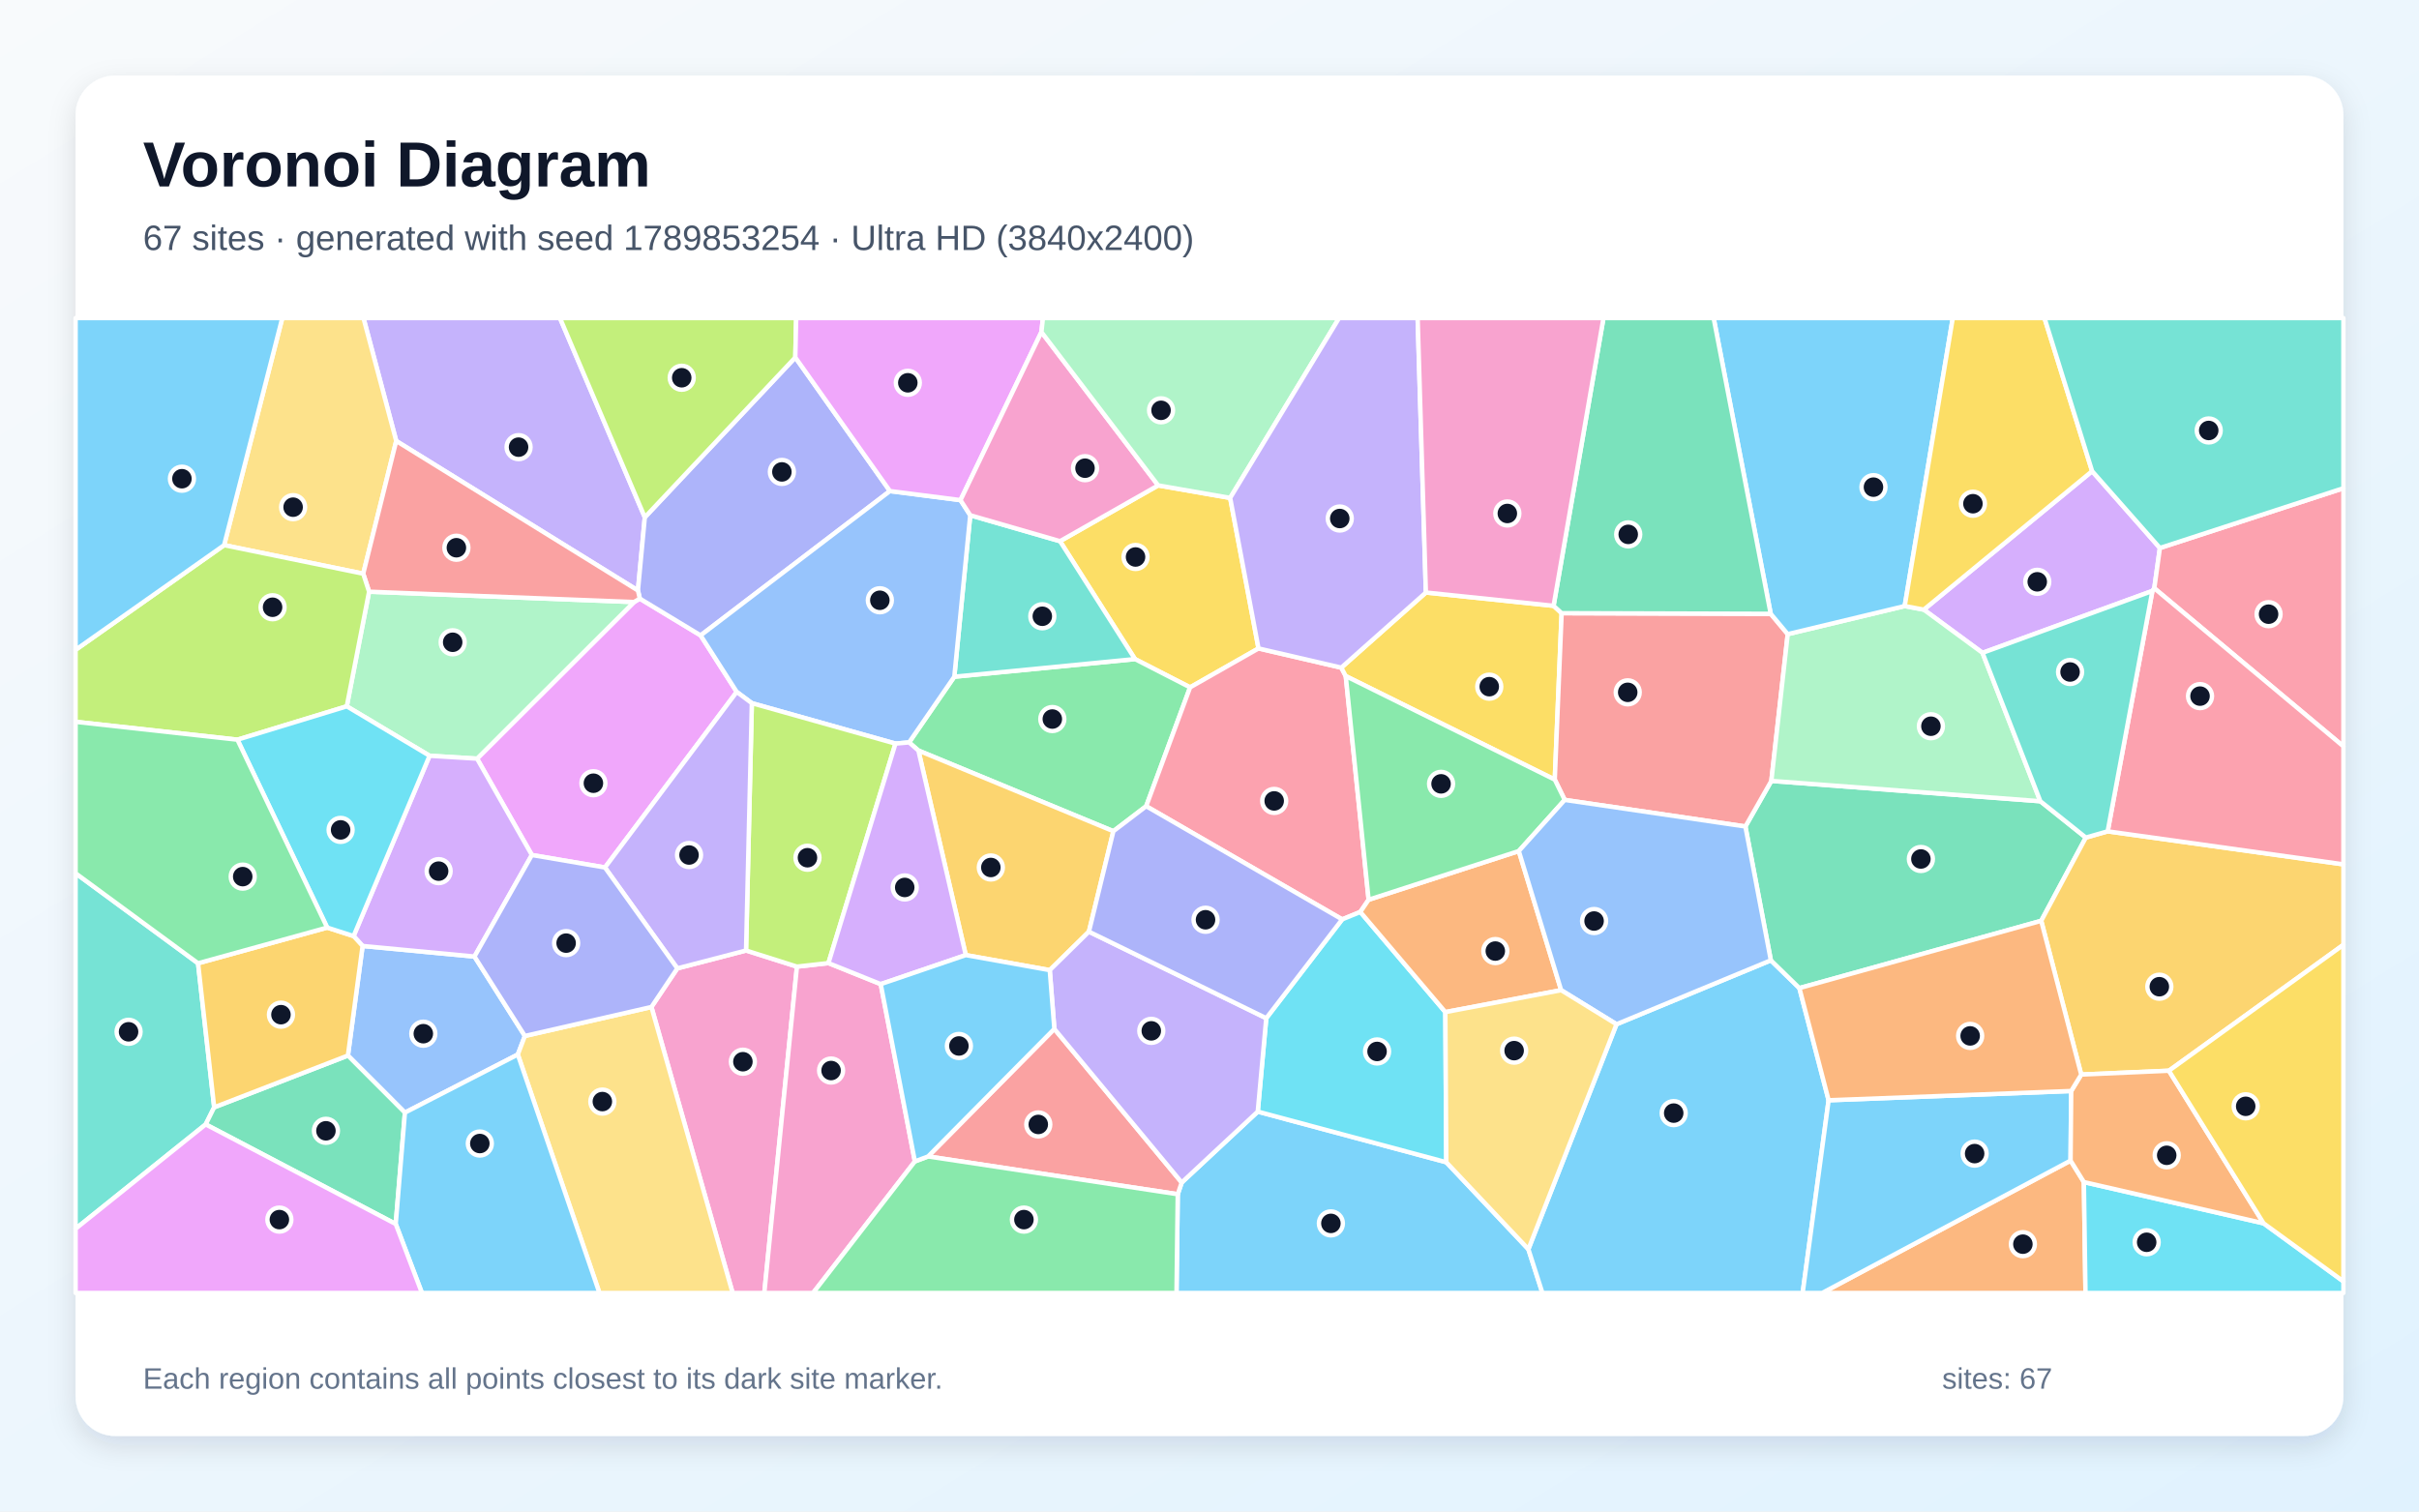
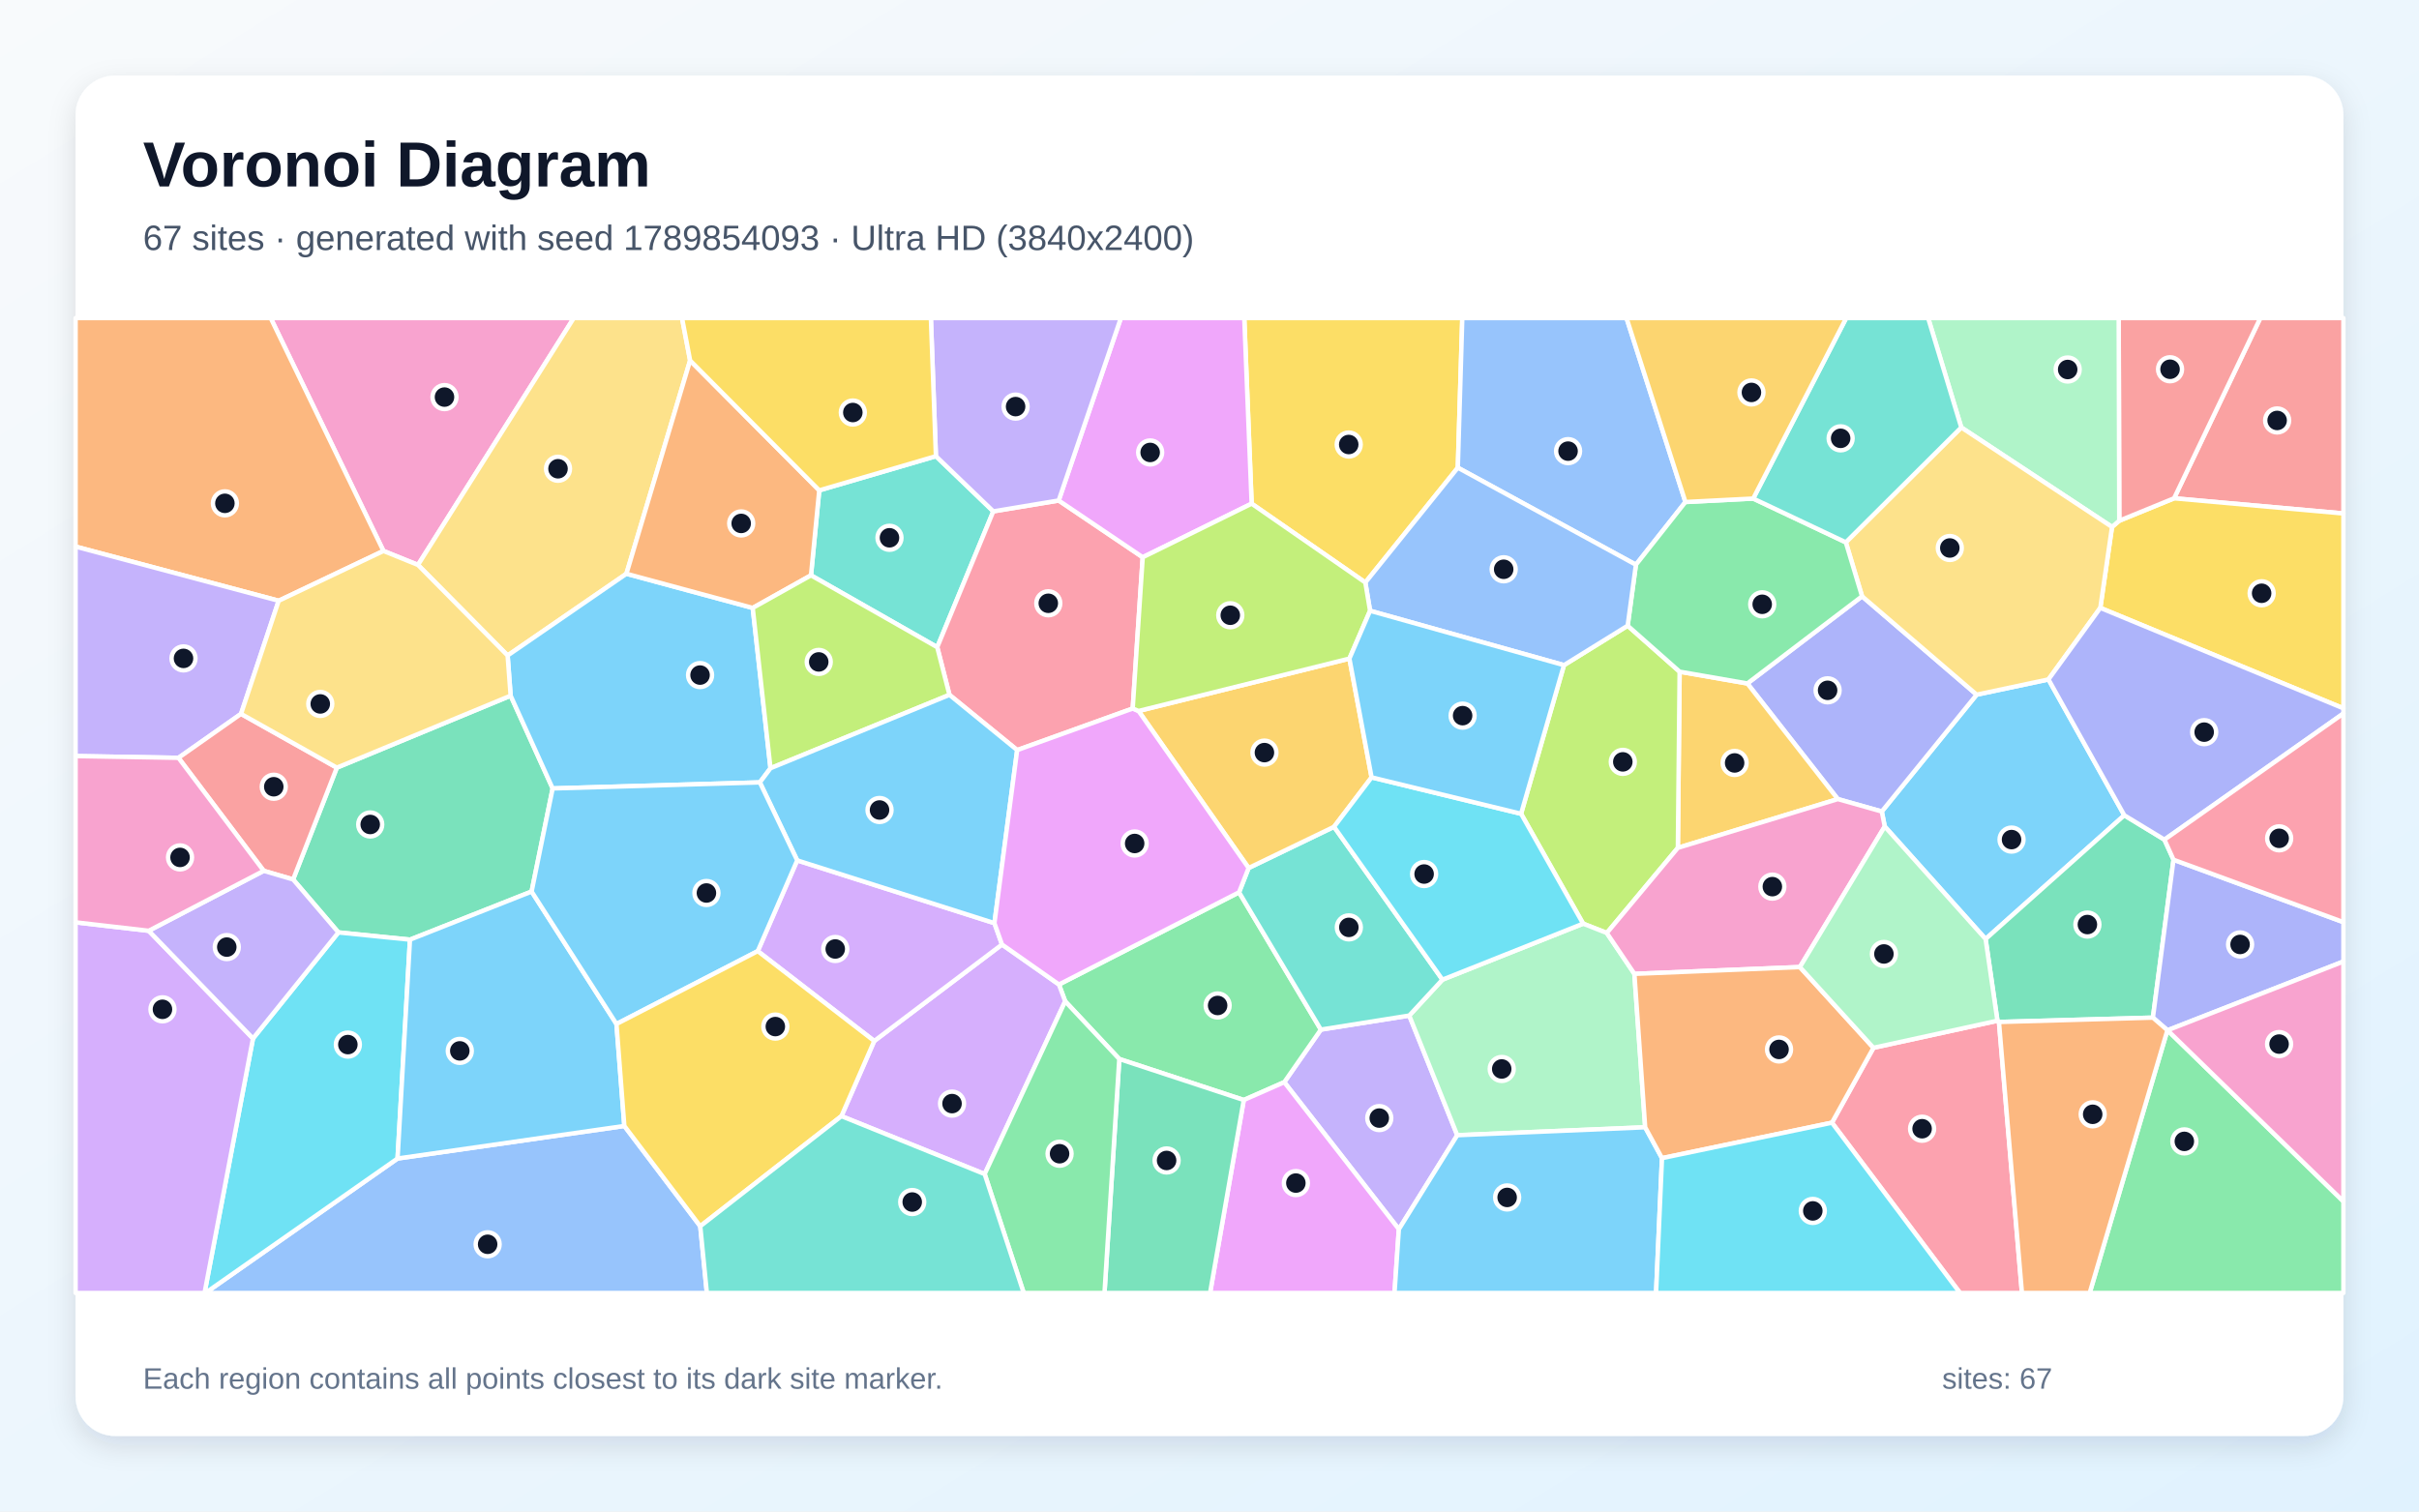
<svg xmlns="http://www.w3.org/2000/svg" width="3840" height="2400" viewBox="0 0 3840 2400" role="img" aria-labelledby="title description">
  <defs>
    <linearGradient id="background" x1="0" y1="0" x2="1" y2="1">
      <stop stop-color="#F8FAFC" />
      <stop offset="1" stop-color="#E0F2FE" />
    </linearGradient>
    <filter id="shadow" x="-5%" y="-5%" width="110%" height="110%">
      <feDropShadow dx="0" dy="15" stdDeviation="22" flood-color="#0F172A" flood-opacity=".12" />
    </filter>
  </defs>
  <rect width="3840" height="2400" fill="url(#background)" />
  <rect x="120" y="120" width="3600" height="2160" rx="63" fill="#FFFFFF" filter="url(#shadow)" />
  <g font-family="Arial, sans-serif">
    <text x="227" y="296" font-size="101" font-weight="700" fill="#0F172A">Voronoi Diagram</text>
-     <text x="227" y="397" font-size="56" fill="#475569">67 sites · generated with seed 1789853254 · Ultra HD (3840x2400)</text>
+     <text x="227" y="397" font-size="56" fill="#475569">67 sites · generated with seed 1789854093 · Ultra HD (3840x2400)</text>
  </g>
  <g stroke="#FFFFFF" stroke-width="7" stroke-linejoin="round">
-     <polygon points="1869.6,1896.2 1875.9,1877.6 1996.6,1765.0 2295.9,1845.4 2426.2,1983.5 2448.5,2053.0 1867.6,2053.0" fill="#38BDF8" fill-opacity="0.65" />
-     <polygon points="1023.6,821.4 1012.7,937.6 629.0,700.2 577.0,505.0 888.9,505.0" fill="#A78BFA" fill-opacity="0.65" />
-     <polygon points="1034.1,1598.9 1075.2,1537.6 1184.3,1509.2 1265.1,1534.8 1213.3,2053.0 1163.0,2053.0" fill="#F472B6" fill-opacity="0.65" />
-     <polygon points="3286.9,1842.8 3308.0,1876.9 3310.6,2053.0 2892.5,2053.0" fill="#FB923C" fill-opacity="0.65" />
-     <polygon points="1838.5,770.7 1952.8,790.6 1997.8,1029.6 1889.2,1091.4 1801.7,1046.5 1682.7,859.3" fill="#FACC15" fill-opacity="0.65" />
-     <polygon points="1819.5,1280.1 1767.4,1319.8 1457.9,1191.7 1443.1,1178.8 1514.9,1074.5 1801.7,1046.5 1889.2,1091.4" fill="#4ADE80" fill-opacity="0.65" />
-     <polygon points="120.0,1951.0 120.0,1386.6 314.4,1529.5 340.0,1758.2 326.5,1785.3" fill="#2DD4BF" fill-opacity="0.65" />
-     <polygon points="833.2,1644.9 822.0,1674.4 642.8,1766.6 552.3,1676.0 575.6,1502.0 753.2,1518.8" fill="#60A5FA" fill-opacity="0.65" />
-     <polygon points="960.3,1377.4 844.3,1357.6 757.3,1204.6 1006.5,955.9 1015.7,950.5 1112.2,1008.9 1169.5,1098.6" fill="#E879F9" fill-opacity="0.65" />
-     <polygon points="326.5,1785.3 340.0,1758.2 552.3,1676.0 642.8,1766.6 628.2,1943.5" fill="#34D399" fill-opacity="0.65" />
-     <polygon points="1473.3,1836.2 1673.7,1633.7 1875.9,1877.6 1869.6,1896.2" fill="#F87171" fill-opacity="0.65" />
-     <polygon points="1412.7,779.7 1112.2,1008.9 1015.7,950.5 1012.7,937.6 1023.6,821.4 1262.5,567.5" fill="#818CF8" fill-opacity="0.65" />
-     <polygon points="1728.6,1479.3 1666.4,1540.4 1533.1,1516.5 1457.9,1191.7 1767.4,1319.8" fill="#FBBF24" fill-opacity="0.65" />
-     <polygon points="1262.5,567.5 1023.6,821.4 888.9,505.0 1263.9,505.0" fill="#A3E635" fill-opacity="0.65" />
-     <polygon points="3321.1,748.1 3428.7,870.1 3419.8,934.0 3416.8,938.3 3147.1,1036.6 3053.9,968.0" fill="#C084FC" fill-opacity="0.65" />
-     <polygon points="2129.2,1060.1 2136.3,1073.5 2172.6,1428.6 2159.4,1448.0 2130.6,1459.8 1819.5,1280.1 1889.2,1091.4 1997.8,1029.6" fill="#FB7185" fill-opacity="0.65" />
-     <polygon points="2010.1,1616.7 2130.6,1459.8 2159.4,1448.0 2294.4,1607.0 2295.9,1845.4 1996.6,1765.0" fill="#22D3EE" fill-opacity="0.65" />
-     <polygon points="550.5,1121.5 585.9,939.5 1006.5,955.9 757.3,1204.6 681.9,1200.0" fill="#86EFAC" fill-opacity="0.65" />
-     <polygon points="576.6,910.9 355.8,865.6 448.1,505.0 577.0,505.0 629.0,700.2" fill="#FCD34D" fill-opacity="0.65" />
-     <polygon points="2426.2,1983.5 2566.1,1626.3 2811.1,1524.8 2856.4,1568.9 2902.8,1747.0 2861.6,2053.0 2448.5,2053.0" fill="#38BDF8" fill-opacity="0.65" />
-     <polygon points="2902.8,1747.0 3287.9,1732.3 3286.9,1842.8 2892.5,2053.0 2861.6,2053.0" fill="#38BDF8" fill-opacity="0.65" />
-     <polygon points="1673.7,1633.7 1666.4,1540.4 1728.6,1479.3 2010.1,1616.7 1996.6,1765.0 1875.9,1877.6" fill="#A78BFA" fill-opacity="0.65" />
-     <polygon points="1265.1,1534.8 1315.1,1529.2 1398.1,1562.6 1452.3,1844.1 1290.7,2053.0 1213.3,2053.0" fill="#F472B6" fill-opacity="0.65" />
-     <polygon points="2411.0,1351.3 2478.2,1572.2 2294.4,1607.0 2159.4,1448.0 2172.6,1428.6" fill="#FB923C" fill-opacity="0.65" />
-     <polygon points="2263.5,940.8 2466.2,961.9 2479.0,973.6 2468.1,1237.9 2136.3,1073.5 2129.2,1060.1" fill="#FACC15" fill-opacity="0.65" />
-     <polygon points="1452.3,1844.1 1473.3,1836.2 1869.6,1896.2 1867.6,2053.0 1290.7,2053.0" fill="#4ADE80" fill-opacity="0.65" />
-     <polygon points="1514.9,1074.5 1540.2,818.1 1682.7,859.3 1801.7,1046.5" fill="#2DD4BF" fill-opacity="0.65" />
-     <polygon points="1412.7,779.7 1524.7,794.1 1540.2,818.1 1514.9,1074.5 1443.1,1178.8 1421.5,1180.7 1193.5,1116.5 1169.5,1098.6 1112.2,1008.9" fill="#60A5FA" fill-opacity="0.65" />
-     <polygon points="1653.2,527.2 1524.7,794.1 1412.7,779.7 1262.5,567.5 1263.9,505.0 1655.6,505.0" fill="#E879F9" fill-opacity="0.65" />
-     <polygon points="3238.9,1272.2 3311.1,1329.9 3240.3,1462.1 2856.4,1568.9 2811.1,1524.8 2770.7,1312.3 2811.9,1239.9" fill="#34D399" fill-opacity="0.65" />
-     <polygon points="2810.9,974.6 2837.9,1006.9 2811.9,1239.9 2770.7,1312.3 2483.9,1270.1 2468.1,1237.9 2479.0,973.6" fill="#F87171" fill-opacity="0.65" />
-     <polygon points="2010.1,1616.7 1728.6,1479.3 1767.4,1319.8 1819.5,1280.1 2130.6,1459.8" fill="#818CF8" fill-opacity="0.65" />
-     <polygon points="3443.0,1700.1 3303.8,1706.2 3240.3,1462.1 3311.1,1329.9 3345.8,1320.0 3720.0,1372.4 3720.0,1500.2" fill="#FBBF24" fill-opacity="0.65" />
-     <polygon points="1193.5,1116.5 1421.5,1180.7 1315.1,1529.2 1265.1,1534.8 1184.3,1509.2" fill="#A3E635" fill-opacity="0.65" />
-     <polygon points="753.2,1518.8 575.6,1502.0 561.3,1486.3 681.9,1200.0 757.3,1204.6 844.3,1357.6" fill="#C084FC" fill-opacity="0.65" />
-     <polygon points="3419.8,934.0 3428.7,870.1 3720.0,775.2 3720.0,1185.1" fill="#FB7185" fill-opacity="0.65" />
-     <polygon points="3308.0,1876.9 3593.3,1942.4 3720.0,2034.6 3720.0,2053.0 3310.6,2053.0" fill="#22D3EE" fill-opacity="0.65" />
-     <polygon points="3238.9,1272.2 2811.9,1239.9 2837.9,1006.9 3023.6,962.3 3053.9,968.0 3147.1,1036.6" fill="#86EFAC" fill-opacity="0.65" />
-     <polygon points="822.0,1674.4 833.2,1644.9 1034.1,1598.9 1163.0,2053.0 951.6,2053.0" fill="#FCD34D" fill-opacity="0.65" />
-     <polygon points="628.2,1943.5 642.8,1766.6 822.0,1674.4 951.6,2053.0 669.8,2053.0" fill="#38BDF8" fill-opacity="0.65" />
-     <polygon points="3023.6,962.3 2837.9,1006.9 2810.9,974.6 2720.3,505.0 3099.9,505.0" fill="#38BDF8" fill-opacity="0.65" />
-     <polygon points="960.3,1377.4 1169.5,1098.6 1193.5,1116.5 1184.3,1509.2 1075.2,1537.6" fill="#A78BFA" fill-opacity="0.65" />
-     <polygon points="1838.5,770.7 1682.7,859.3 1540.2,818.1 1524.7,794.1 1653.2,527.2" fill="#F472B6" fill-opacity="0.65" />
-     <polygon points="3593.3,1942.4 3308.0,1876.9 3286.9,1842.8 3287.9,1732.3 3303.8,1706.2 3443.0,1700.1" fill="#FB923C" fill-opacity="0.65" />
-     <polygon points="3321.1,748.1 3053.9,968.0 3023.6,962.3 3099.9,505.0 3245.5,505.0" fill="#FACC15" fill-opacity="0.65" />
-     <polygon points="2468.1,1237.9 2483.9,1270.1 2411.0,1351.3 2172.6,1428.6 2136.3,1073.5" fill="#4ADE80" fill-opacity="0.65" />
-     <polygon points="3428.7,870.1 3321.1,748.1 3245.5,505.0 3720.0,505.0 3720.0,775.2" fill="#2DD4BF" fill-opacity="0.65" />
-     <polygon points="2483.9,1270.1 2770.7,1312.3 2811.1,1524.8 2566.1,1626.3 2478.2,1572.2 2411.0,1351.3" fill="#60A5FA" fill-opacity="0.65" />
-     <polygon points="120.0,1951.0 326.5,1785.3 628.2,1943.5 669.8,2053.0 120.0,2053.0" fill="#E879F9" fill-opacity="0.65" />
-     <polygon points="2810.9,974.6 2479.0,973.6 2466.2,961.9 2545.4,505.0 2720.3,505.0" fill="#34D399" fill-opacity="0.65" />
-     <polygon points="1015.7,950.5 1006.5,955.9 585.9,939.5 576.6,910.9 629.0,700.2 1012.7,937.6" fill="#F87171" fill-opacity="0.65" />
-     <polygon points="833.2,1644.9 753.2,1518.8 844.3,1357.6 960.3,1377.4 1075.2,1537.6 1034.1,1598.9" fill="#818CF8" fill-opacity="0.65" />
-     <polygon points="340.0,1758.2 314.4,1529.5 519.4,1472.8 561.3,1486.3 575.6,1502.0 552.3,1676.0" fill="#FBBF24" fill-opacity="0.65" />
-     <polygon points="355.8,865.6 576.6,910.9 585.9,939.5 550.5,1121.5 376.9,1174.5 120.0,1146.1 120.0,1031.8" fill="#A3E635" fill-opacity="0.65" />
-     <polygon points="1533.1,1516.5 1398.1,1562.6 1315.1,1529.2 1421.5,1180.7 1443.1,1178.8 1457.9,1191.7" fill="#C084FC" fill-opacity="0.65" />
-     <polygon points="3345.8,1320.0 3416.8,938.3 3419.8,934.0 3720.0,1185.1 3720.0,1372.4" fill="#FB7185" fill-opacity="0.65" />
-     <polygon points="376.9,1174.5 550.5,1121.5 681.9,1200.0 561.3,1486.3 519.4,1472.8" fill="#22D3EE" fill-opacity="0.65" />
-     <polygon points="1952.8,790.6 1838.5,770.7 1653.2,527.2 1655.6,505.0 2125.7,505.0" fill="#86EFAC" fill-opacity="0.65" />
-     <polygon points="2478.2,1572.2 2566.1,1626.3 2426.2,1983.5 2295.9,1845.4 2294.4,1607.0" fill="#FCD34D" fill-opacity="0.65" />
-     <polygon points="1452.3,1844.1 1398.1,1562.6 1533.1,1516.5 1666.4,1540.4 1673.7,1633.7 1473.3,1836.2" fill="#38BDF8" fill-opacity="0.65" />
-     <polygon points="355.8,865.6 120.0,1031.8 120.0,505.0 448.1,505.0" fill="#38BDF8" fill-opacity="0.65" />
-     <polygon points="2263.5,940.8 2129.2,1060.1 1997.8,1029.6 1952.8,790.6 2125.7,505.0 2250.4,505.0" fill="#A78BFA" fill-opacity="0.65" />
-     <polygon points="2466.2,961.9 2263.5,940.8 2250.4,505.0 2545.4,505.0" fill="#F472B6" fill-opacity="0.65" />
-     <polygon points="3303.8,1706.2 3287.9,1732.3 2902.8,1747.0 2856.4,1568.9 3240.3,1462.1" fill="#FB923C" fill-opacity="0.65" />
-     <polygon points="3593.3,1942.4 3443.0,1700.1 3720.0,1500.2 3720.0,2034.6" fill="#FACC15" fill-opacity="0.65" />
-     <polygon points="376.9,1174.5 519.4,1472.8 314.4,1529.5 120.0,1386.6 120.0,1146.1" fill="#4ADE80" fill-opacity="0.65" />
-     <polygon points="3345.8,1320.0 3311.1,1329.9 3238.9,1272.2 3147.1,1036.6 3416.8,938.3" fill="#2DD4BF" fill-opacity="0.65" />
+     <polygon points="3372.2,1294.5 3152.0,1491.0 2991.9,1312.3 2987.2,1288.5 3137.8,1103.0 3251.8,1078.8" fill="#38BDF8" fill-opacity="0.65" />
+     <polygon points="2220.6,1951.8 2038.7,1718.3 2096.8,1634.8 2237.1,1612.5 2313.3,1802.5" fill="#A78BFA" fill-opacity="0.65" />
+     <polygon points="663.5,897.0 608.7,874.8 429.7,505.0 910.8,505.0" fill="#F472B6" fill-opacity="0.65" />
+     <polygon points="442.4,953.9 120.0,867.9 120.0,505.0 429.7,505.0 608.7,874.8" fill="#FB923C" fill-opacity="0.65" />
+     <polygon points="2314.2,742.6 2167.4,924.9 1986.9,799.7 1975.2,505.0 2321.3,505.0" fill="#FACC15" fill-opacity="0.65" />
+     <polygon points="1974.4,1746.6 1776.8,1681.5 1690.9,1589.9 1681.0,1563.2 1966.9,1416.8 2096.8,1634.8 2038.7,1718.3" fill="#4ADE80" fill-opacity="0.65" />
+     <polygon points="1485.7,724.3 1576.8,811.9 1487.8,1027.6 1287.4,913.5 1300.5,778.6" fill="#2DD4BF" fill-opacity="0.65" />
+     <polygon points="631.1,1839.5 991.1,1787.8 1111.6,1947.0 1122.1,2053.0 326.0,2053.0" fill="#60A5FA" fill-opacity="0.65" />
+     <polygon points="1974.4,1746.6 2038.7,1718.3 2220.6,1951.8 2213.7,2053.0 1920.9,2053.0" fill="#E879F9" fill-opacity="0.65" />
+     <polygon points="810.6,1104.6 877.3,1251.9 843.9,1415.6 650.8,1492.0 537.2,1480.5 465.3,1396.4 534.7,1218.9" fill="#34D399" fill-opacity="0.65" />
+     <polygon points="3451.2,791.2 3588.1,505.0 3720.0,505.0 3720.0,815.3" fill="#F87171" fill-opacity="0.65" />
+     <polygon points="2917.4,1268.8 2773.8,1085.2 2955.9,946.8 3137.8,1103.0 2987.2,1288.5" fill="#818CF8" fill-opacity="0.65" />
+     <polygon points="2663.5,1346.2 2666.3,1066.5 2773.8,1085.2 2917.4,1268.8" fill="#FBBF24" fill-opacity="0.65" />
+     <polygon points="2482.7,1056.1 2583.8,993.5 2666.3,1066.5 2663.5,1346.2 2550.7,1481.4 2513.1,1466.6 2414.6,1292.1" fill="#A3E635" fill-opacity="0.65" />
+     <polygon points="1335.7,1772.2 1387.8,1652.9 1590.6,1499.7 1681.0,1563.2 1690.9,1589.9 1563.1,1864.2" fill="#C084FC" fill-opacity="0.65" />
+     <polygon points="1798.1,1125.0 1614.7,1191.0 1507.2,1103.3 1487.8,1027.6 1576.8,811.9 1680.6,794.7 1814.0,884.8" fill="#FB7185" fill-opacity="0.65" />
+     <polygon points="401.6,1648.9 537.2,1480.5 650.8,1492.0 631.1,1839.5 326.0,2053.0 324.7,2053.0" fill="#22D3EE" fill-opacity="0.65" />
+     <polygon points="2594.5,1546.3 2611.6,1789.9 2313.3,1802.5 2237.1,1612.5 2289.8,1555.5 2513.1,1466.6 2550.7,1481.4" fill="#86EFAC" fill-opacity="0.65" />
+     <polygon points="1095.5,572.4 994.4,911.0 805.8,1040.8 663.5,897.0 910.8,505.0 1082.7,505.0" fill="#FCD34D" fill-opacity="0.65" />
+     <polygon points="2220.6,1951.8 2313.3,1802.5 2611.6,1789.9 2638.3,1838.9 2628.9,2053.0 2213.7,2053.0" fill="#38BDF8" fill-opacity="0.65" />
+     <polygon points="1223.1,1219.8 1206.2,1242.3 877.3,1251.9 810.6,1104.6 805.8,1040.8 994.4,911.0 1194.9,965.3" fill="#38BDF8" fill-opacity="0.65" />
+     <polygon points="382.6,1133.5 283.3,1203.3 120.0,1200.5 120.0,867.9 442.4,953.9" fill="#A78BFA" fill-opacity="0.65" />
+     <polygon points="2857.2,1535.5 2594.5,1546.3 2550.7,1481.4 2663.5,1346.2 2917.4,1268.8 2987.2,1288.5 2991.9,1312.3" fill="#F472B6" fill-opacity="0.65" />
+     <polygon points="1300.5,778.6 1287.4,913.5 1194.9,965.3 994.4,911.0 1095.5,572.4" fill="#FB923C" fill-opacity="0.65" />
+     <polygon points="3334.1,965.2 3352.7,836.7 3364.2,826.8 3451.2,791.2 3720.0,815.3 3720.0,1124.7" fill="#FACC15" fill-opacity="0.65" />
+     <polygon points="3440.6,1635.8 3440.8,1635.9 3720.0,1907.6 3720.0,2053.0 3317.2,2053.0" fill="#4ADE80" fill-opacity="0.65" />
+     <polygon points="1982.1,1378.2 2117.7,1312.8 2289.8,1555.5 2237.1,1612.5 2096.8,1634.8 1966.9,1416.8" fill="#2DD4BF" fill-opacity="0.65" />
+     <polygon points="2675.5,797.1 2596.9,896.7 2314.2,742.6 2321.3,505.0 2582.0,505.0" fill="#60A5FA" fill-opacity="0.65" />
+     <polygon points="1986.9,799.7 1814.0,884.8 1680.6,794.7 1779.3,505.0 1975.2,505.0" fill="#E879F9" fill-opacity="0.65" />
+     <polygon points="3435.9,1333.2 3450.3,1365.1 3417.6,1615.8 3173.2,1622.7 3170.8,1620.7 3152.0,1491.0 3372.2,1294.5" fill="#34D399" fill-opacity="0.65" />
+     <polygon points="3451.2,791.2 3364.2,826.8 3363.3,505.0 3588.1,505.0" fill="#F87171" fill-opacity="0.65" />
+     <polygon points="3440.8,1635.9 3440.6,1635.8 3417.6,1615.8 3450.3,1365.1 3720.0,1464.2 3720.0,1526.7" fill="#818CF8" fill-opacity="0.65" />
+     <polygon points="2142.1,1045.7 2177.3,1234.3 2117.7,1312.8 1982.1,1378.2 1807.4,1128.9" fill="#FBBF24" fill-opacity="0.65" />
+     <polygon points="1507.2,1103.3 1223.1,1219.8 1194.9,965.3 1287.4,913.5 1487.8,1027.6" fill="#A3E635" fill-opacity="0.65" />
+     <polygon points="1202.9,1510.2 1265.5,1366.1 1578.6,1465.8 1590.6,1499.7 1387.8,1652.9" fill="#C084FC" fill-opacity="0.65" />
+     <polygon points="2908.1,1782.6 2974.0,1663.7 3170.8,1620.7 3173.2,1622.7 3209.7,2053.0 3111.4,2053.0" fill="#FB7185" fill-opacity="0.65" />
+     <polygon points="2177.3,1234.3 2414.6,1292.1 2513.1,1466.6 2289.8,1555.5 2117.7,1312.8" fill="#22D3EE" fill-opacity="0.65" />
+     <polygon points="3364.2,826.8 3352.7,836.7 3113.4,678.7 3060.8,505.0 3363.3,505.0" fill="#86EFAC" fill-opacity="0.65" />
+     <polygon points="3113.4,678.7 3352.7,836.7 3334.1,965.2 3251.8,1078.8 3137.8,1103.0 2955.9,946.8 2930.1,861.1" fill="#FCD34D" fill-opacity="0.65" />
+     <polygon points="1578.6,1465.8 1265.5,1366.1 1206.2,1242.3 1223.1,1219.8 1507.2,1103.3 1614.7,1191.0" fill="#38BDF8" fill-opacity="0.65" />
+     <polygon points="978.6,1625.9 991.1,1787.8 631.1,1839.5 650.8,1492.0 843.9,1415.6" fill="#38BDF8" fill-opacity="0.65" />
+     <polygon points="1680.6,794.7 1576.8,811.9 1485.7,724.3 1477.7,505.0 1779.3,505.0" fill="#A78BFA" fill-opacity="0.65" />
+     <polygon points="3440.8,1635.9 3720.0,1526.7 3720.0,1907.6" fill="#F472B6" fill-opacity="0.65" />
+     <polygon points="2638.3,1838.9 2611.6,1789.9 2594.5,1546.3 2857.2,1535.5 2974.0,1663.7 2908.1,1782.6" fill="#FB923C" fill-opacity="0.65" />
+     <polygon points="1485.7,724.3 1300.5,778.6 1095.5,572.4 1082.7,505.0 1477.7,505.0" fill="#FACC15" fill-opacity="0.65" />
+     <polygon points="2783.1,791.6 2930.1,861.1 2955.9,946.8 2773.8,1085.2 2666.3,1066.5 2583.8,993.5 2596.9,896.7 2675.5,797.1" fill="#4ADE80" fill-opacity="0.65" />
+     <polygon points="3113.4,678.7 2930.1,861.1 2783.1,791.6 2930.7,505.0 3060.8,505.0" fill="#2DD4BF" fill-opacity="0.65" />
+     <polygon points="2596.9,896.7 2583.8,993.5 2482.7,1056.1 2174.9,969.8 2167.4,924.9 2314.2,742.6" fill="#60A5FA" fill-opacity="0.65" />
+     <polygon points="1590.6,1499.7 1578.6,1465.8 1614.7,1191.0 1798.1,1125.0 1807.4,1128.9 1982.1,1378.2 1966.9,1416.8 1681.0,1563.2" fill="#E879F9" fill-opacity="0.65" />
+     <polygon points="1776.8,1681.5 1974.4,1746.6 1920.9,2053.0 1753.3,2053.0" fill="#34D399" fill-opacity="0.65" />
+     <polygon points="534.7,1218.9 465.3,1396.4 418.6,1382.7 283.3,1203.3 382.6,1133.5" fill="#F87171" fill-opacity="0.65" />
+     <polygon points="3435.9,1333.2 3372.2,1294.5 3251.8,1078.8 3334.1,965.2 3720.0,1124.7 3720.0,1132.9" fill="#818CF8" fill-opacity="0.65" />
+     <polygon points="2783.1,791.6 2675.5,797.1 2582.0,505.0 2930.7,505.0" fill="#FBBF24" fill-opacity="0.65" />
+     <polygon points="2174.9,969.8 2142.1,1045.7 1807.4,1128.9 1798.1,1125.0 1814.0,884.8 1986.9,799.7 2167.4,924.9" fill="#A3E635" fill-opacity="0.65" />
+     <polygon points="120.0,1464.5 236.1,1477.9 401.6,1648.9 324.7,2053.0 120.0,2053.0" fill="#C084FC" fill-opacity="0.65" />
+     <polygon points="3450.3,1365.1 3435.9,1333.2 3720.0,1132.9 3720.0,1464.2" fill="#FB7185" fill-opacity="0.65" />
+     <polygon points="2638.3,1838.9 2908.1,1782.6 3111.4,2053.0 2628.9,2053.0" fill="#22D3EE" fill-opacity="0.65" />
+     <polygon points="2974.0,1663.7 2857.2,1535.5 2991.9,1312.3 3152.0,1491.0 3170.8,1620.7" fill="#86EFAC" fill-opacity="0.65" />
+     <polygon points="805.8,1040.8 810.6,1104.6 534.7,1218.9 382.6,1133.5 442.4,953.9 608.7,874.8 663.5,897.0" fill="#FCD34D" fill-opacity="0.65" />
+     <polygon points="1206.2,1242.3 1265.5,1366.1 1202.9,1510.2 978.6,1625.9 843.9,1415.6 877.3,1251.9" fill="#38BDF8" fill-opacity="0.65" />
+     <polygon points="2174.9,969.8 2482.7,1056.1 2414.6,1292.1 2177.3,1234.3 2142.1,1045.7" fill="#38BDF8" fill-opacity="0.65" />
+     <polygon points="401.6,1648.9 236.1,1477.9 418.6,1382.7 465.3,1396.4 537.2,1480.5" fill="#A78BFA" fill-opacity="0.65" />
+     <polygon points="283.3,1203.3 418.6,1382.7 236.1,1477.9 120.0,1464.5 120.0,1200.5" fill="#F472B6" fill-opacity="0.65" />
+     <polygon points="3173.2,1622.7 3417.6,1615.8 3440.6,1635.8 3317.2,2053.0 3209.7,2053.0" fill="#FB923C" fill-opacity="0.65" />
+     <polygon points="1111.6,1947.0 991.1,1787.8 978.6,1625.9 1202.9,1510.2 1387.8,1652.9 1335.7,1772.2" fill="#FACC15" fill-opacity="0.65" />
+     <polygon points="1563.1,1864.2 1690.9,1589.9 1776.8,1681.5 1753.3,2053.0 1625.1,2053.0" fill="#4ADE80" fill-opacity="0.65" />
+     <polygon points="1111.6,1947.0 1335.7,1772.2 1563.1,1864.2 1625.1,2053.0 1122.1,2053.0" fill="#2DD4BF" fill-opacity="0.65" />
  </g>
  <g>
-     <circle cx="2112.7" cy="1942.5" r="19" fill="#0F172A" stroke="#FFFFFF" stroke-width="7" />
-     <circle cx="823.2" cy="710.0" r="19" fill="#0F172A" stroke="#FFFFFF" stroke-width="7" />
-     <circle cx="1179.3" cy="1685.8" r="19" fill="#0F172A" stroke="#FFFFFF" stroke-width="7" />
-     <circle cx="3211.2" cy="1975.5" r="19" fill="#0F172A" stroke="#FFFFFF" stroke-width="7" />
-     <circle cx="1802.6" cy="884.4" r="19" fill="#0F172A" stroke="#FFFFFF" stroke-width="7" />
-     <circle cx="1670.5" cy="1141.7" r="19" fill="#0F172A" stroke="#FFFFFF" stroke-width="7" />
-     <circle cx="204.1" cy="1638.3" r="19" fill="#0F172A" stroke="#FFFFFF" stroke-width="7" />
-     <circle cx="672.0" cy="1641.3" r="19" fill="#0F172A" stroke="#FFFFFF" stroke-width="7" />
-     <circle cx="942.0" cy="1243.6" r="19" fill="#0F172A" stroke="#FFFFFF" stroke-width="7" />
-     <circle cx="517.4" cy="1795.5" r="19" fill="#0F172A" stroke="#FFFFFF" stroke-width="7" />
-     <circle cx="1648.2" cy="1785.4" r="19" fill="#0F172A" stroke="#FFFFFF" stroke-width="7" />
-     <circle cx="1241.2" cy="749.3" r="19" fill="#0F172A" stroke="#FFFFFF" stroke-width="7" />
-     <circle cx="1572.9" cy="1377.4" r="19" fill="#0F172A" stroke="#FFFFFF" stroke-width="7" />
-     <circle cx="1082.2" cy="599.8" r="19" fill="#0F172A" stroke="#FFFFFF" stroke-width="7" />
-     <circle cx="3234.0" cy="923.8" r="19" fill="#0F172A" stroke="#FFFFFF" stroke-width="7" />
-     <circle cx="2022.7" cy="1271.7" r="19" fill="#0F172A" stroke="#FFFFFF" stroke-width="7" />
-     <circle cx="2186.0" cy="1669.5" r="19" fill="#0F172A" stroke="#FFFFFF" stroke-width="7" />
-     <circle cx="718.6" cy="1019.8" r="19" fill="#0F172A" stroke="#FFFFFF" stroke-width="7" />
-     <circle cx="465.3" cy="805.3" r="19" fill="#0F172A" stroke="#FFFFFF" stroke-width="7" />
-     <circle cx="2656.9" cy="1767.4" r="19" fill="#0F172A" stroke="#FFFFFF" stroke-width="7" />
-     <circle cx="3134.6" cy="1831.7" r="19" fill="#0F172A" stroke="#FFFFFF" stroke-width="7" />
-     <circle cx="1827.6" cy="1636.8" r="19" fill="#0F172A" stroke="#FFFFFF" stroke-width="7" />
-     <circle cx="1319.3" cy="1699.8" r="19" fill="#0F172A" stroke="#FFFFFF" stroke-width="7" />
-     <circle cx="2373.7" cy="1510.1" r="19" fill="#0F172A" stroke="#FFFFFF" stroke-width="7" />
-     <circle cx="2364.1" cy="1090.3" r="19" fill="#0F172A" stroke="#FFFFFF" stroke-width="7" />
-     <circle cx="1625.4" cy="1936.5" r="19" fill="#0F172A" stroke="#FFFFFF" stroke-width="7" />
-     <circle cx="1654.6" cy="978.5" r="19" fill="#0F172A" stroke="#FFFFFF" stroke-width="7" />
-     <circle cx="1396.7" cy="953.1" r="19" fill="#0F172A" stroke="#FFFFFF" stroke-width="7" />
-     <circle cx="1441.1" cy="607.8" r="19" fill="#0F172A" stroke="#FFFFFF" stroke-width="7" />
-     <circle cx="3049.3" cy="1363.9" r="19" fill="#0F172A" stroke="#FFFFFF" stroke-width="7" />
-     <circle cx="2583.9" cy="1099.3" r="19" fill="#0F172A" stroke="#FFFFFF" stroke-width="7" />
-     <circle cx="1913.7" cy="1460.4" r="19" fill="#0F172A" stroke="#FFFFFF" stroke-width="7" />
-     <circle cx="3427.8" cy="1566.7" r="19" fill="#0F172A" stroke="#FFFFFF" stroke-width="7" />
-     <circle cx="1281.8" cy="1361.9" r="19" fill="#0F172A" stroke="#FFFFFF" stroke-width="7" />
-     <circle cx="696.3" cy="1383.2" r="19" fill="#0F172A" stroke="#FFFFFF" stroke-width="7" />
-     <circle cx="3601.2" cy="975.2" r="19" fill="#0F172A" stroke="#FFFFFF" stroke-width="7" />
-     <circle cx="3407.7" cy="1972.5" r="19" fill="#0F172A" stroke="#FFFFFF" stroke-width="7" />
-     <circle cx="3065.2" cy="1153.1" r="19" fill="#0F172A" stroke="#FFFFFF" stroke-width="7" />
-     <circle cx="956.2" cy="1749.1" r="19" fill="#0F172A" stroke="#FFFFFF" stroke-width="7" />
-     <circle cx="761.7" cy="1815.7" r="19" fill="#0F172A" stroke="#FFFFFF" stroke-width="7" />
-     <circle cx="2974.0" cy="773.5" r="19" fill="#0F172A" stroke="#FFFFFF" stroke-width="7" />
-     <circle cx="1093.8" cy="1357.6" r="19" fill="#0F172A" stroke="#FFFFFF" stroke-width="7" />
-     <circle cx="1722.4" cy="743.4" r="19" fill="#0F172A" stroke="#FFFFFF" stroke-width="7" />
-     <circle cx="3439.5" cy="1834.4" r="19" fill="#0F172A" stroke="#FFFFFF" stroke-width="7" />
-     <circle cx="3131.9" cy="799.8" r="19" fill="#0F172A" stroke="#FFFFFF" stroke-width="7" />
-     <circle cx="2287.6" cy="1244.6" r="19" fill="#0F172A" stroke="#FFFFFF" stroke-width="7" />
-     <circle cx="3506.2" cy="683.5" r="19" fill="#0F172A" stroke="#FFFFFF" stroke-width="7" />
-     <circle cx="2530.5" cy="1462.4" r="19" fill="#0F172A" stroke="#FFFFFF" stroke-width="7" />
-     <circle cx="443.5" cy="1936.5" r="19" fill="#0F172A" stroke="#FFFFFF" stroke-width="7" />
-     <circle cx="2584.7" cy="848.5" r="19" fill="#0F172A" stroke="#FFFFFF" stroke-width="7" />
-     <circle cx="724.5" cy="869.7" r="19" fill="#0F172A" stroke="#FFFFFF" stroke-width="7" />
-     <circle cx="898.7" cy="1497.5" r="19" fill="#0F172A" stroke="#FFFFFF" stroke-width="7" />
-     <circle cx="446.0" cy="1611.1" r="19" fill="#0F172A" stroke="#FFFFFF" stroke-width="7" />
-     <circle cx="432.7" cy="964.2" r="19" fill="#0F172A" stroke="#FFFFFF" stroke-width="7" />
-     <circle cx="1436.2" cy="1409.1" r="19" fill="#0F172A" stroke="#FFFFFF" stroke-width="7" />
-     <circle cx="3492.4" cy="1105.3" r="19" fill="#0F172A" stroke="#FFFFFF" stroke-width="7" />
-     <circle cx="540.7" cy="1317.7" r="19" fill="#0F172A" stroke="#FFFFFF" stroke-width="7" />
-     <circle cx="1843.1" cy="651.5" r="19" fill="#0F172A" stroke="#FFFFFF" stroke-width="7" />
-     <circle cx="2403.6" cy="1668.2" r="19" fill="#0F172A" stroke="#FFFFFF" stroke-width="7" />
-     <circle cx="1522.2" cy="1660.8" r="19" fill="#0F172A" stroke="#FFFFFF" stroke-width="7" />
-     <circle cx="288.8" cy="760.1" r="19" fill="#0F172A" stroke="#FFFFFF" stroke-width="7" />
-     <circle cx="2126.8" cy="823.3" r="19" fill="#0F172A" stroke="#FFFFFF" stroke-width="7" />
-     <circle cx="2392.8" cy="815.3" r="19" fill="#0F172A" stroke="#FFFFFF" stroke-width="7" />
-     <circle cx="3127.5" cy="1644.8" r="19" fill="#0F172A" stroke="#FFFFFF" stroke-width="7" />
-     <circle cx="3564.9" cy="1756.6" r="19" fill="#0F172A" stroke="#FFFFFF" stroke-width="7" />
-     <circle cx="385.3" cy="1391.9" r="19" fill="#0F172A" stroke="#FFFFFF" stroke-width="7" />
-     <circle cx="3286.1" cy="1067.0" r="19" fill="#0F172A" stroke="#FFFFFF" stroke-width="7" />
+     <circle cx="3193.2" cy="1333.1" r="19" fill="#0F172A" stroke="#FFFFFF" stroke-width="7" />
+     <circle cx="2189.5" cy="1775.3" r="19" fill="#0F172A" stroke="#FFFFFF" stroke-width="7" />
+     <circle cx="705.6" cy="630.5" r="19" fill="#0F172A" stroke="#FFFFFF" stroke-width="7" />
+     <circle cx="357.0" cy="799.2" r="19" fill="#0F172A" stroke="#FFFFFF" stroke-width="7" />
+     <circle cx="2141.0" cy="705.8" r="19" fill="#0F172A" stroke="#FFFFFF" stroke-width="7" />
+     <circle cx="1932.9" cy="1596.5" r="19" fill="#0F172A" stroke="#FFFFFF" stroke-width="7" />
+     <circle cx="1412.0" cy="853.9" r="19" fill="#0F172A" stroke="#FFFFFF" stroke-width="7" />
+     <circle cx="774.1" cy="1975.7" r="19" fill="#0F172A" stroke="#FFFFFF" stroke-width="7" />
+     <circle cx="2057.1" cy="1878.5" r="19" fill="#0F172A" stroke="#FFFFFF" stroke-width="7" />
+     <circle cx="587.7" cy="1309.1" r="19" fill="#0F172A" stroke="#FFFFFF" stroke-width="7" />
+     <circle cx="3614.8" cy="667.6" r="19" fill="#0F172A" stroke="#FFFFFF" stroke-width="7" />
+     <circle cx="2901.2" cy="1096.1" r="19" fill="#0F172A" stroke="#FFFFFF" stroke-width="7" />
+     <circle cx="2753.6" cy="1211.4" r="19" fill="#0F172A" stroke="#FFFFFF" stroke-width="7" />
+     <circle cx="2576.1" cy="1209.7" r="19" fill="#0F172A" stroke="#FFFFFF" stroke-width="7" />
+     <circle cx="1511.3" cy="1752.3" r="19" fill="#0F172A" stroke="#FFFFFF" stroke-width="7" />
+     <circle cx="1664.1" cy="957.9" r="19" fill="#0F172A" stroke="#FFFFFF" stroke-width="7" />
+     <circle cx="552.2" cy="1658.6" r="19" fill="#0F172A" stroke="#FFFFFF" stroke-width="7" />
+     <circle cx="2383.9" cy="1697.3" r="19" fill="#0F172A" stroke="#FFFFFF" stroke-width="7" />
+     <circle cx="885.8" cy="744.3" r="19" fill="#0F172A" stroke="#FFFFFF" stroke-width="7" />
+     <circle cx="2392.5" cy="1901.3" r="19" fill="#0F172A" stroke="#FFFFFF" stroke-width="7" />
+     <circle cx="1111.3" cy="1071.9" r="19" fill="#0F172A" stroke="#FFFFFF" stroke-width="7" />
+     <circle cx="291.3" cy="1045.4" r="19" fill="#0F172A" stroke="#FFFFFF" stroke-width="7" />
+     <circle cx="2813.5" cy="1407.8" r="19" fill="#0F172A" stroke="#FFFFFF" stroke-width="7" />
+     <circle cx="1176.6" cy="831.1" r="19" fill="#0F172A" stroke="#FFFFFF" stroke-width="7" />
+     <circle cx="3590.2" cy="942.0" r="19" fill="#0F172A" stroke="#FFFFFF" stroke-width="7" />
+     <circle cx="3467.5" cy="1812.3" r="19" fill="#0F172A" stroke="#FFFFFF" stroke-width="7" />
+     <circle cx="2141.2" cy="1472.5" r="19" fill="#0F172A" stroke="#FFFFFF" stroke-width="7" />
+     <circle cx="2489.2" cy="716.3" r="19" fill="#0F172A" stroke="#FFFFFF" stroke-width="7" />
+     <circle cx="1825.8" cy="718.4" r="19" fill="#0F172A" stroke="#FFFFFF" stroke-width="7" />
+     <circle cx="3313.6" cy="1468.0" r="19" fill="#0F172A" stroke="#FFFFFF" stroke-width="7" />
+     <circle cx="3444.8" cy="586.3" r="19" fill="#0F172A" stroke="#FFFFFF" stroke-width="7" />
+     <circle cx="3556.0" cy="1499.6" r="19" fill="#0F172A" stroke="#FFFFFF" stroke-width="7" />
+     <circle cx="2007.2" cy="1195.0" r="19" fill="#0F172A" stroke="#FFFFFF" stroke-width="7" />
+     <circle cx="1299.7" cy="1051.0" r="19" fill="#0F172A" stroke="#FFFFFF" stroke-width="7" />
+     <circle cx="1325.9" cy="1506.8" r="19" fill="#0F172A" stroke="#FFFFFF" stroke-width="7" />
+     <circle cx="3051.2" cy="1792.2" r="19" fill="#0F172A" stroke="#FFFFFF" stroke-width="7" />
+     <circle cx="2260.7" cy="1387.8" r="19" fill="#0F172A" stroke="#FFFFFF" stroke-width="7" />
+     <circle cx="3282.3" cy="586.7" r="19" fill="#0F172A" stroke="#FFFFFF" stroke-width="7" />
+     <circle cx="3095.2" cy="870.1" r="19" fill="#0F172A" stroke="#FFFFFF" stroke-width="7" />
+     <circle cx="1396.2" cy="1286.1" r="19" fill="#0F172A" stroke="#FFFFFF" stroke-width="7" />
+     <circle cx="729.9" cy="1668.6" r="19" fill="#0F172A" stroke="#FFFFFF" stroke-width="7" />
+     <circle cx="1612.2" cy="645.6" r="19" fill="#0F172A" stroke="#FFFFFF" stroke-width="7" />
+     <circle cx="3617.9" cy="1657.8" r="19" fill="#0F172A" stroke="#FFFFFF" stroke-width="7" />
+     <circle cx="2824.1" cy="1666.3" r="19" fill="#0F172A" stroke="#FFFFFF" stroke-width="7" />
+     <circle cx="1353.8" cy="655.0" r="19" fill="#0F172A" stroke="#FFFFFF" stroke-width="7" />
+     <circle cx="2797.4" cy="959.5" r="19" fill="#0F172A" stroke="#FFFFFF" stroke-width="7" />
+     <circle cx="2921.9" cy="696.0" r="19" fill="#0F172A" stroke="#FFFFFF" stroke-width="7" />
+     <circle cx="2387.0" cy="903.9" r="19" fill="#0F172A" stroke="#FFFFFF" stroke-width="7" />
+     <circle cx="1801.2" cy="1339.3" r="19" fill="#0F172A" stroke="#FFFFFF" stroke-width="7" />
+     <circle cx="1851.9" cy="1842.6" r="19" fill="#0F172A" stroke="#FFFFFF" stroke-width="7" />
+     <circle cx="434.6" cy="1249.2" r="19" fill="#0F172A" stroke="#FFFFFF" stroke-width="7" />
+     <circle cx="3499.0" cy="1162.5" r="19" fill="#0F172A" stroke="#FFFFFF" stroke-width="7" />
+     <circle cx="2780.3" cy="623.1" r="19" fill="#0F172A" stroke="#FFFFFF" stroke-width="7" />
+     <circle cx="1953.0" cy="976.9" r="19" fill="#0F172A" stroke="#FFFFFF" stroke-width="7" />
+     <circle cx="257.9" cy="1602.6" r="19" fill="#0F172A" stroke="#FFFFFF" stroke-width="7" />
+     <circle cx="3618.0" cy="1331.1" r="19" fill="#0F172A" stroke="#FFFFFF" stroke-width="7" />
+     <circle cx="2877.7" cy="1922.7" r="19" fill="#0F172A" stroke="#FFFFFF" stroke-width="7" />
+     <circle cx="2990.6" cy="1514.7" r="19" fill="#0F172A" stroke="#FFFFFF" stroke-width="7" />
+     <circle cx="508.4" cy="1117.7" r="19" fill="#0F172A" stroke="#FFFFFF" stroke-width="7" />
+     <circle cx="1121.4" cy="1417.9" r="19" fill="#0F172A" stroke="#FFFFFF" stroke-width="7" />
+     <circle cx="2321.8" cy="1136.3" r="19" fill="#0F172A" stroke="#FFFFFF" stroke-width="7" />
+     <circle cx="360.0" cy="1503.8" r="19" fill="#0F172A" stroke="#FFFFFF" stroke-width="7" />
+     <circle cx="285.8" cy="1361.4" r="19" fill="#0F172A" stroke="#FFFFFF" stroke-width="7" />
+     <circle cx="3322.0" cy="1769.3" r="19" fill="#0F172A" stroke="#FFFFFF" stroke-width="7" />
+     <circle cx="1230.8" cy="1630.0" r="19" fill="#0F172A" stroke="#FFFFFF" stroke-width="7" />
+     <circle cx="1682.0" cy="1831.9" r="19" fill="#0F172A" stroke="#FFFFFF" stroke-width="7" />
+     <circle cx="1448.1" cy="1908.6" r="19" fill="#0F172A" stroke="#FFFFFF" stroke-width="7" />
  </g>
  <g font-family="Arial, sans-serif" font-size="47" fill="#64748B">
    <text x="227" y="2205">Each region contains all points closest to its dark site marker.</text>
    <text x="3083" y="2205">sites: 67</text>
  </g>
</svg>
